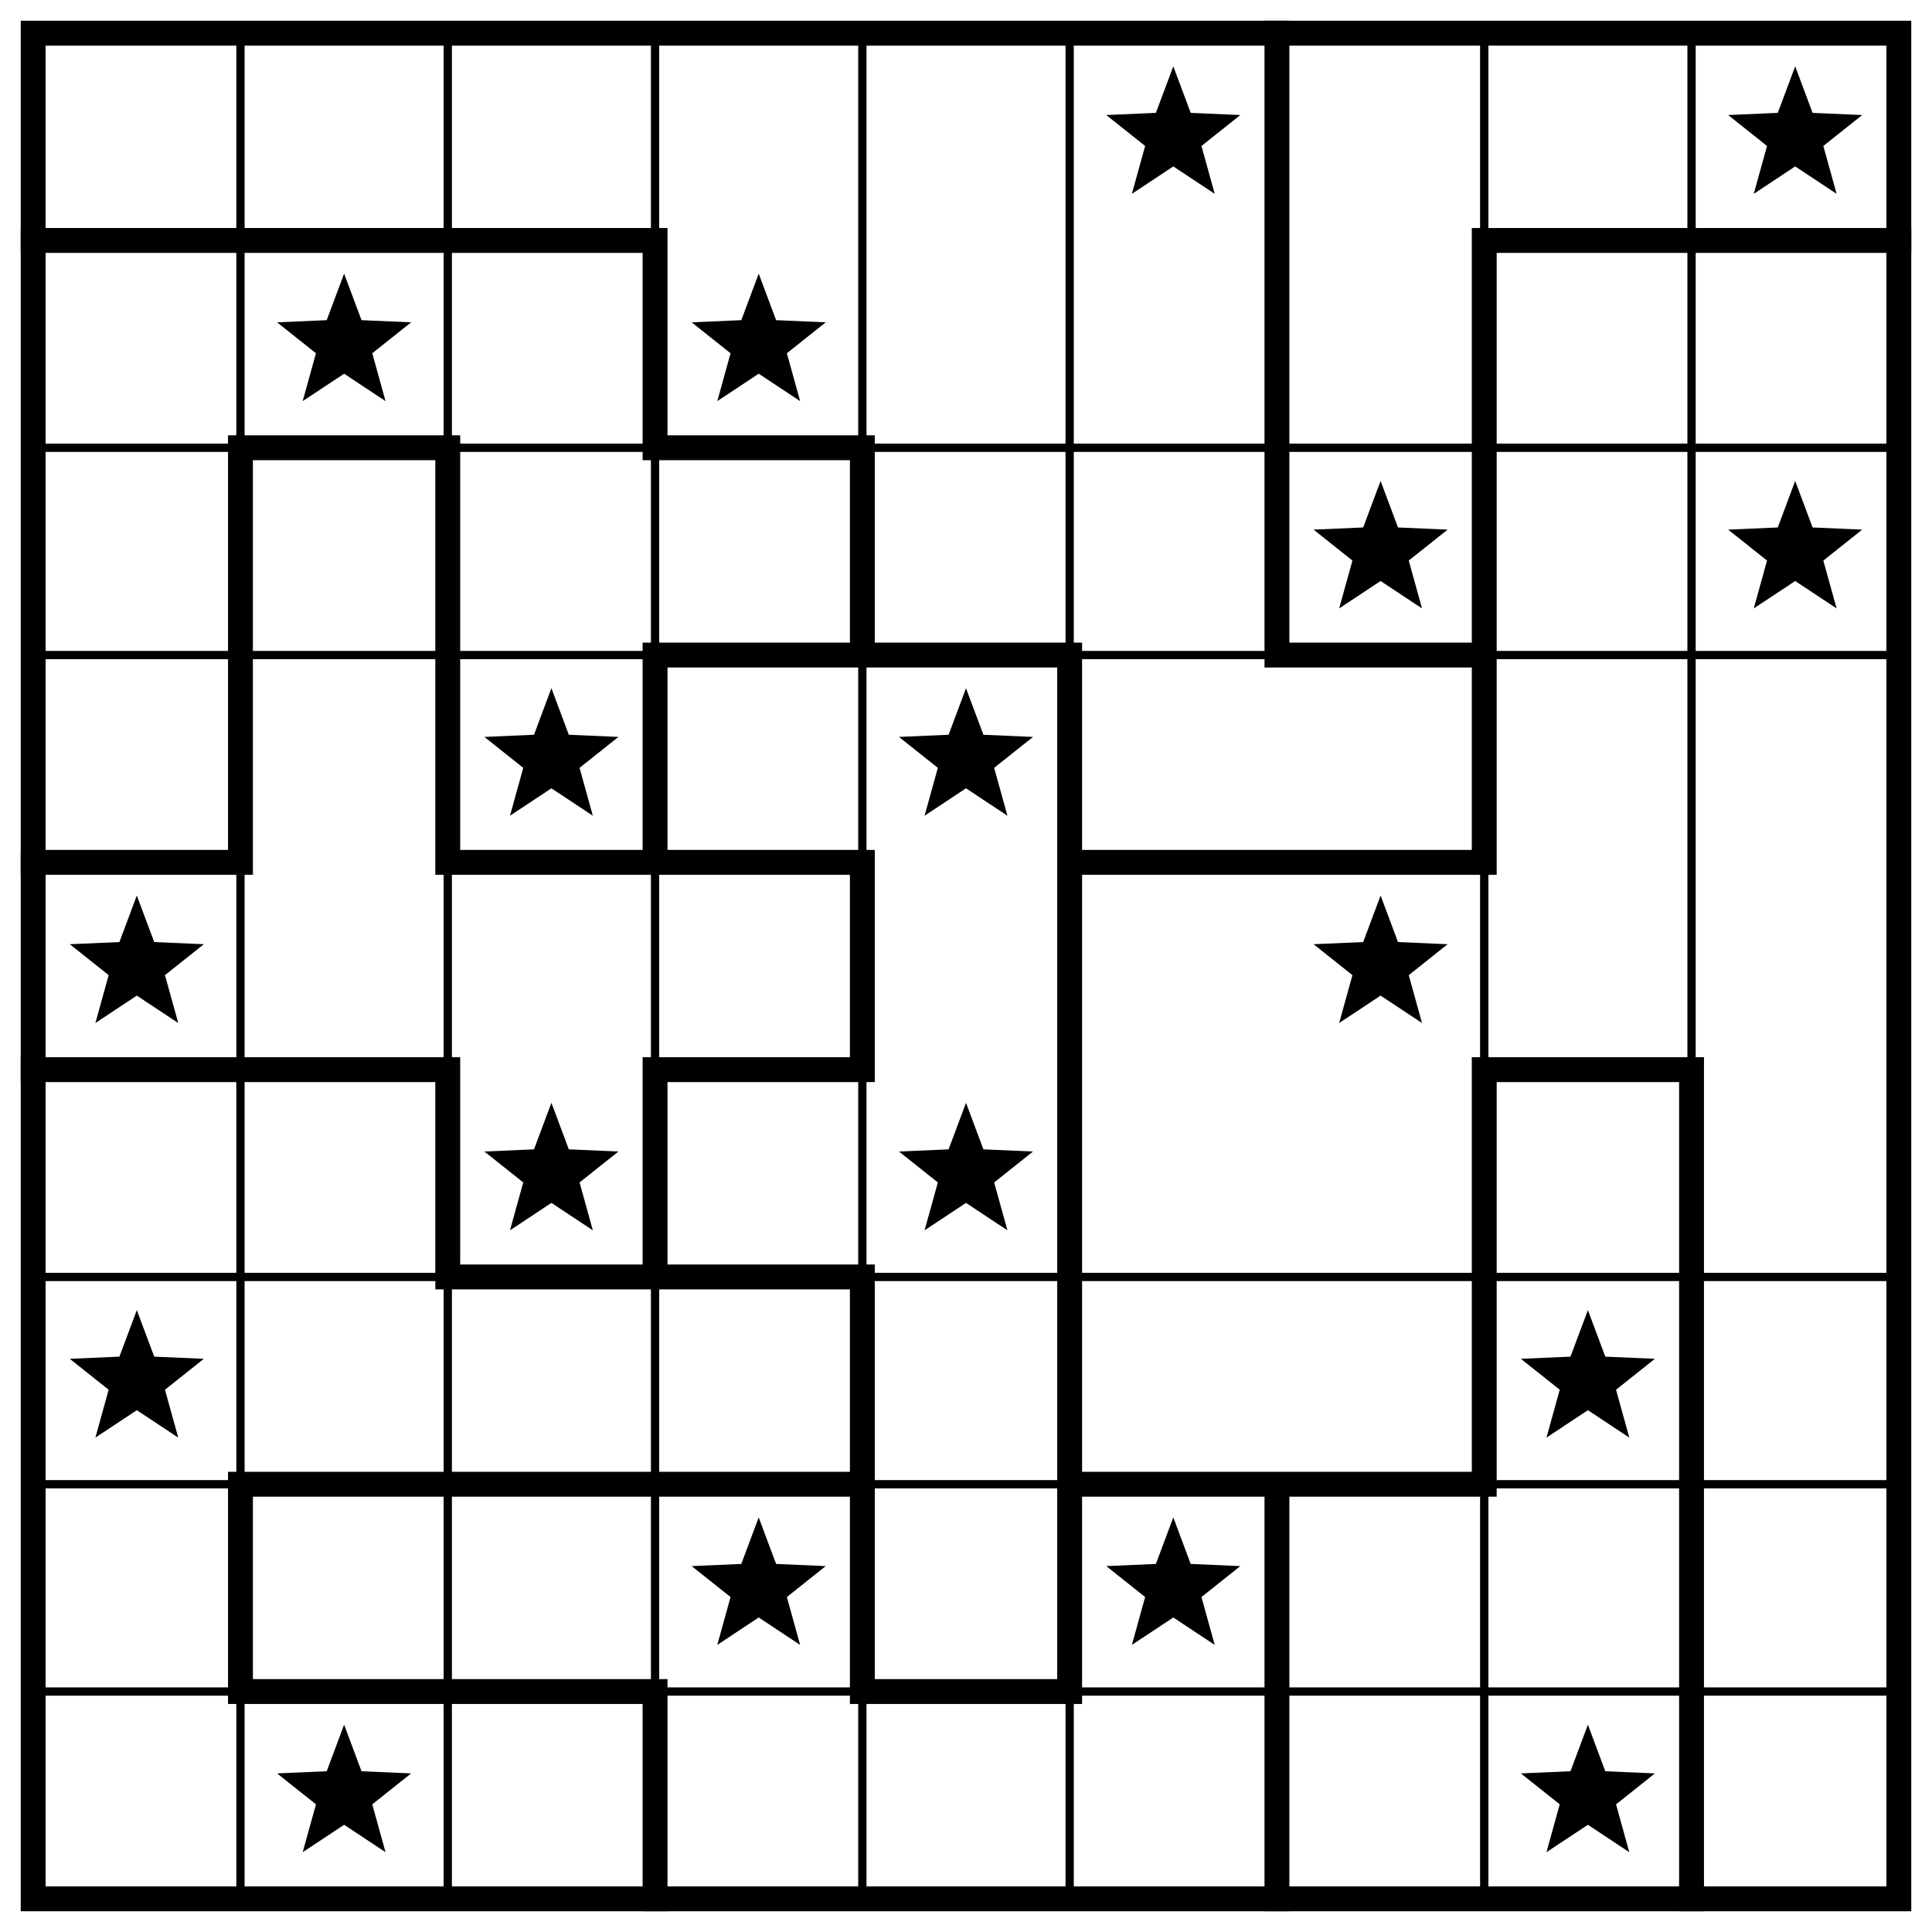
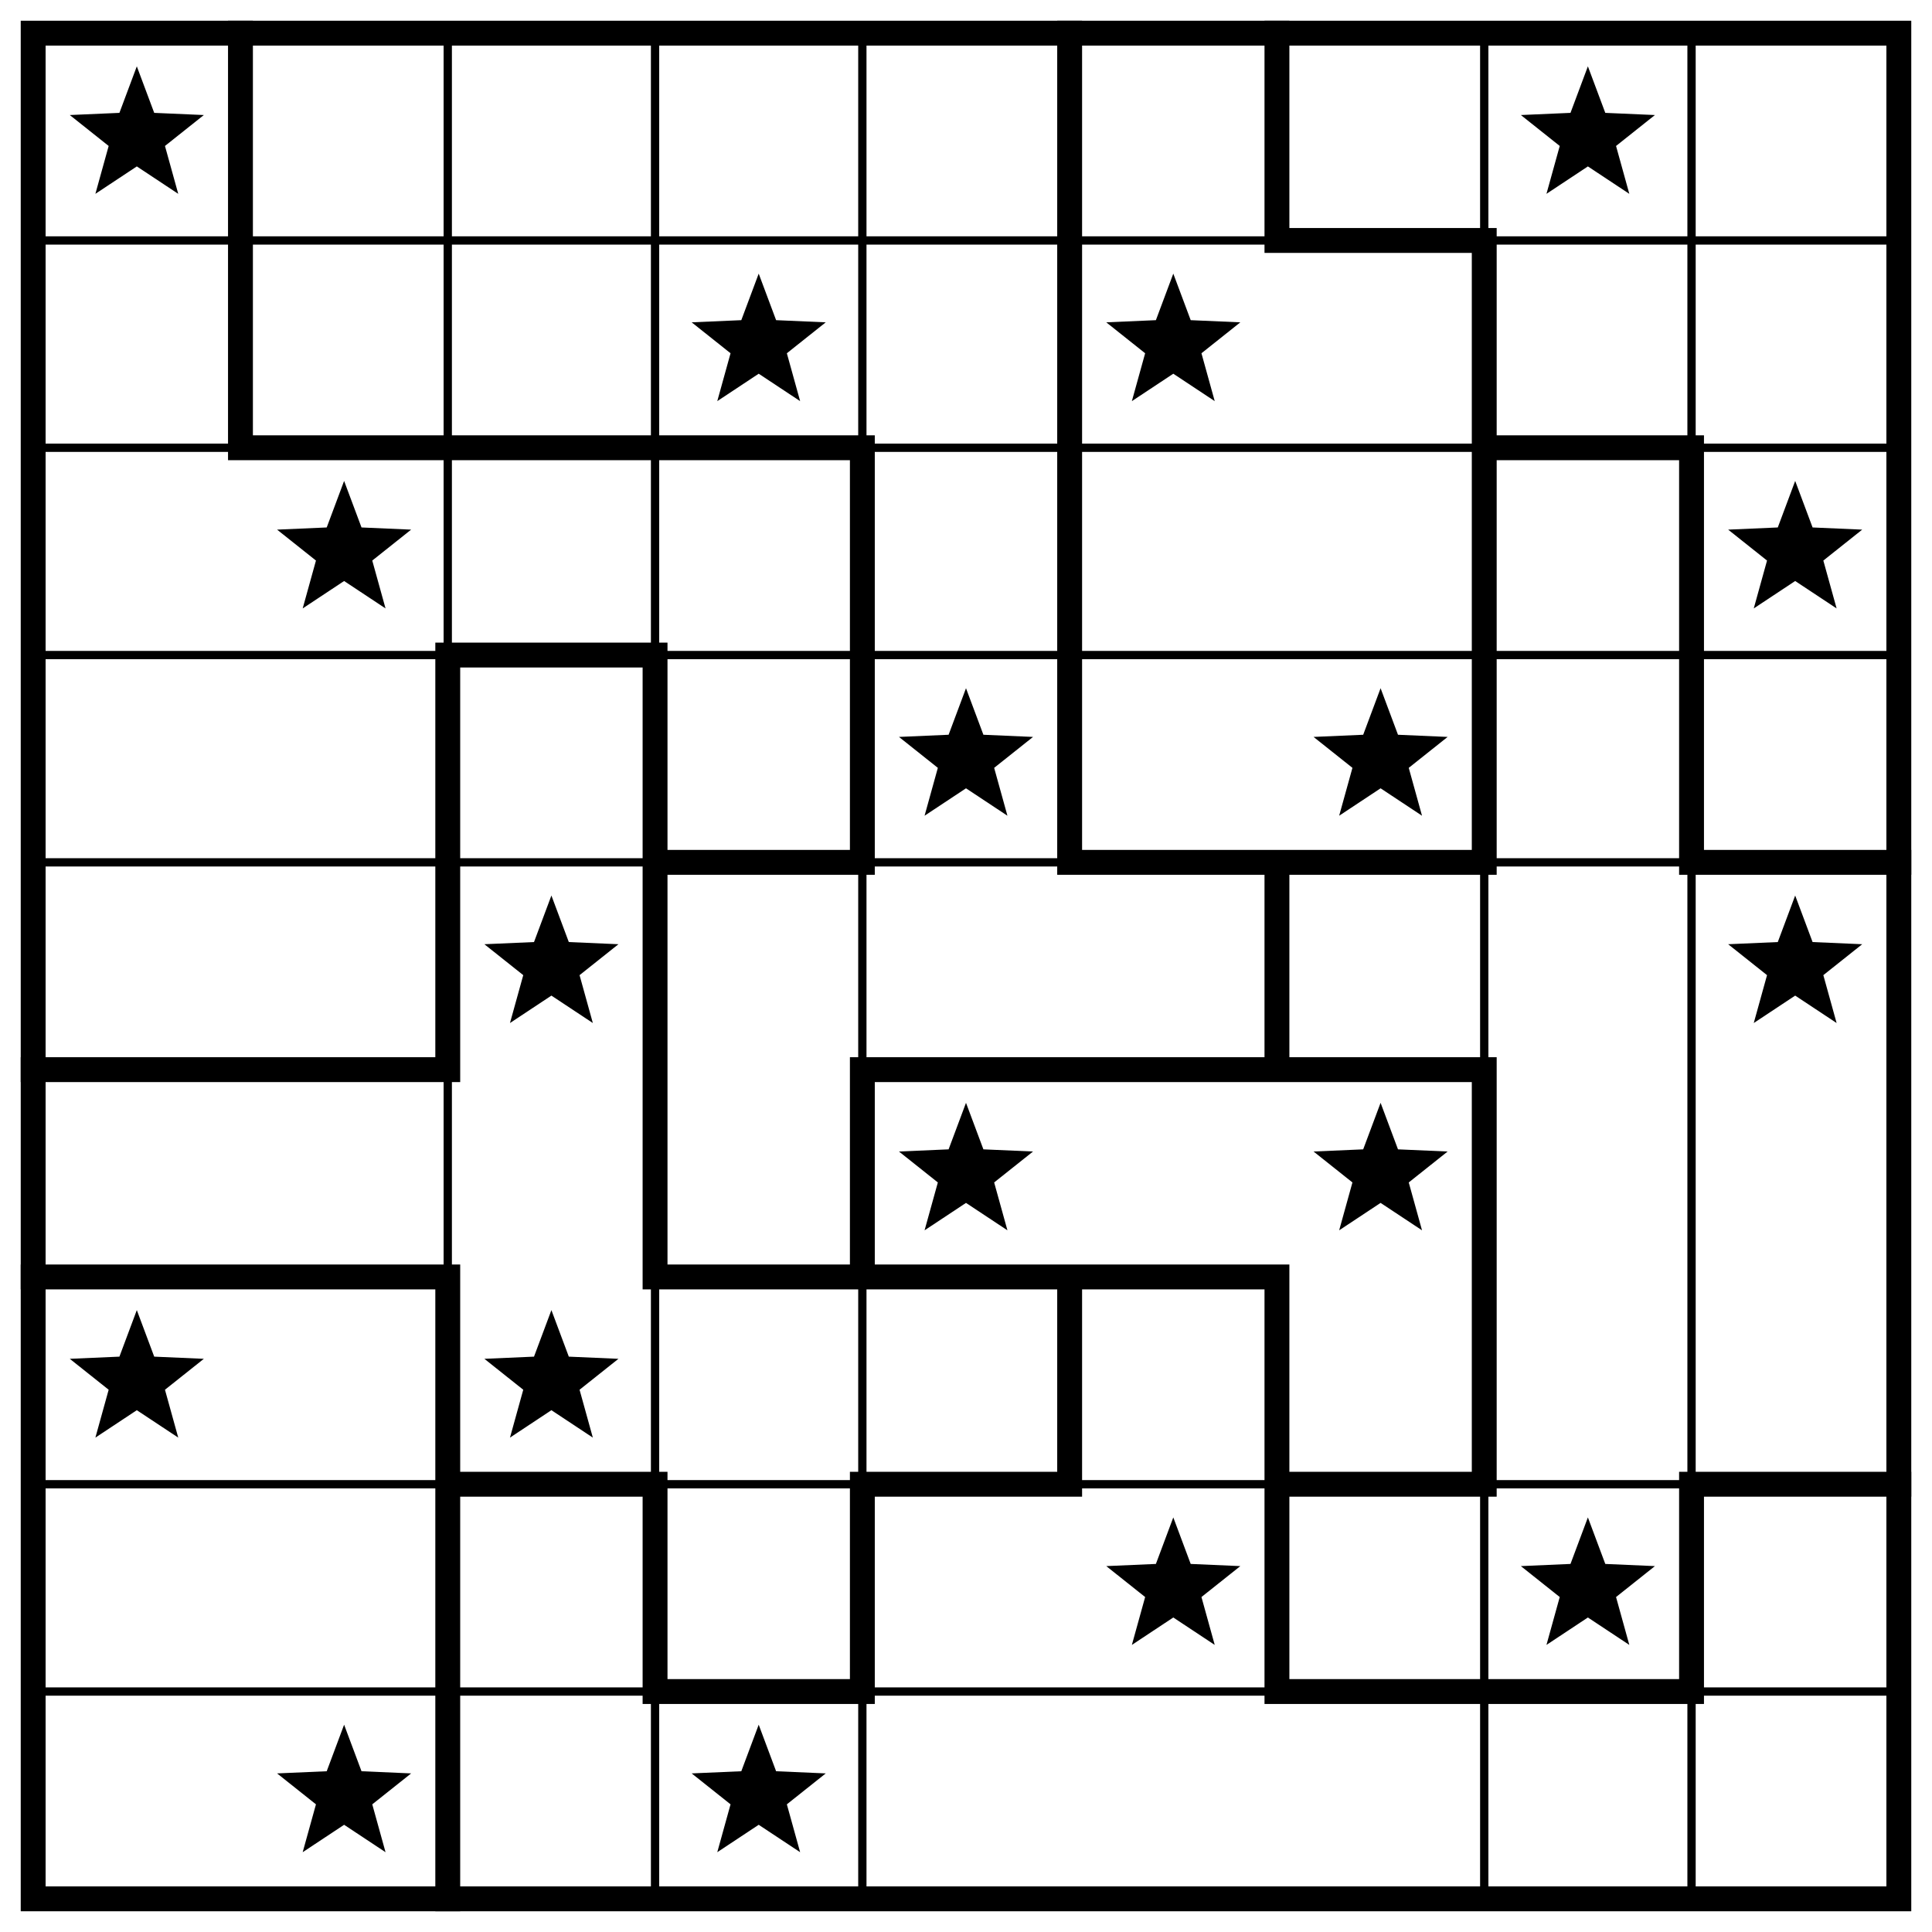
<svg xmlns="http://www.w3.org/2000/svg" class="p" viewBox="0 0 932 932" preserveAspectRatio="xMidYMid meet" shape-rendering="geometricPrecision">
-   <path d="M16 216H916M16 316H916M16 616H916M16 716H916M16 816H916M116 16V916M216 16V916M316 16V916M416 16V916M516 16V916M716 16V916M816 16V916" fill="none" stroke="#000" stroke-width="4" stroke-linecap="square" />
-   <path d="M16 116H316M716 116H916M116 216H216M316 216H416M316 316H516M616 316H716M16 416H116M216 416H416M516 416H716M16 516H216M316 516H416M716 516H816M216 616H416M116 716H416M516 716H716M116 816H316M416 816H516M116 216V416M116 716V816M216 216V416M216 516V616M316 116V216M316 316V416M316 516V616M316 816V916M416 216V316M416 416V516M416 616V816M516 316V816M616 16V316M616 716V916M716 116V416M716 516V716M816 516V916" fill="none" stroke="#000" stroke-width="12" stroke-linecap="square" />
+   <path d="M16 116H916M16 216H916M16 316H916M16 416H916M16 716H916M16 816H916M216 16V916M316 16V916M416 16V916M716 16V916M816 16V916" fill="none" stroke="#000" stroke-width="4" stroke-linecap="square" />
+   <path d="M616 116H716M116 216H416M716 216H816M216 316H316M316 416H416M516 416H716M816 416H916M16 516H216M416 516H716M16 616H216M316 616H616M216 716H316M416 716H516M616 716H716M816 716H916M316 816H416M616 816H816M116 16V216M216 316V516M216 616V916M316 316V616M316 716V816M416 216V416M416 516V616M416 716V816M516 16V416M516 616V716M616 16V116M616 416V516M616 616V816M716 116V416M716 516V716M816 216V416M816 716V816" fill="none" stroke="#000" stroke-width="12" stroke-linecap="square" />
  <rect x="16" y="16" width="900" height="900" fill="none" stroke="#000" stroke-width="12" />
  <g fill="#000">
-     <polygon points="566,32 574.394,54.447 598.336,55.493 579.581,70.413 585.985,93.507 566,80.28 546.015,93.507 552.419,70.413 533.664,55.493 557.606,54.447" />
-     <polygon points="866,32 874.394,54.447 898.336,55.493 879.581,70.413 885.985,93.507 866,80.28 846.015,93.507 852.419,70.413 833.664,55.493 857.606,54.447" />
-     <polygon points="166,132 174.394,154.447 198.336,155.493 179.581,170.413 185.985,193.507 166,180.28 146.015,193.507 152.419,170.413 133.664,155.493 157.606,154.447" />
+     <polygon points="66,32 74.394,54.447 98.336,55.493 79.581,70.413 85.985,93.507 66,80.28 46.015,93.507 52.419,70.413 33.664,55.493 57.606,54.447" />
+     <polygon points="766,32 774.394,54.447 798.336,55.493 779.581,70.413 785.985,93.507 766,80.28 746.015,93.507 752.419,70.413 733.664,55.493 757.606,54.447" />
    <polygon points="366,132 374.394,154.447 398.336,155.493 379.581,170.413 385.985,193.507 366,180.28 346.015,193.507 352.419,170.413 333.664,155.493 357.606,154.447" />
-     <polygon points="666,232 674.394,254.447 698.336,255.493 679.581,270.413 685.985,293.507 666,280.28 646.015,293.507 652.419,270.413 633.664,255.493 657.606,254.447" />
+     <polygon points="566,132 574.394,154.447 598.336,155.493 579.581,170.413 585.985,193.507 566,180.28 546.015,193.507 552.419,170.413 533.664,155.493 557.606,154.447" />
+     <polygon points="166,232 174.394,254.447 198.336,255.493 179.581,270.413 185.985,293.507 166,280.28 146.015,293.507 152.419,270.413 133.664,255.493 157.606,254.447" />
    <polygon points="866,232 874.394,254.447 898.336,255.493 879.581,270.413 885.985,293.507 866,280.28 846.015,293.507 852.419,270.413 833.664,255.493 857.606,254.447" />
-     <polygon points="266,332 274.394,354.447 298.336,355.493 279.581,370.413 285.985,393.507 266,380.28 246.015,393.507 252.419,370.413 233.664,355.493 257.606,354.447" />
    <polygon points="466,332 474.394,354.447 498.336,355.493 479.581,370.413 485.985,393.507 466,380.28 446.015,393.507 452.419,370.413 433.664,355.493 457.606,354.447" />
-     <polygon points="66,432 74.394,454.447 98.336,455.493 79.581,470.413 85.985,493.507 66,480.28 46.015,493.507 52.419,470.413 33.664,455.493 57.606,454.447" />
-     <polygon points="666,432 674.394,454.447 698.336,455.493 679.581,470.413 685.985,493.507 666,480.28 646.015,493.507 652.419,470.413 633.664,455.493 657.606,454.447" />
-     <polygon points="266,532 274.394,554.447 298.336,555.493 279.581,570.413 285.985,593.507 266,580.28 246.015,593.507 252.419,570.413 233.664,555.493 257.606,554.447" />
+     <polygon points="666,332 674.394,354.447 698.336,355.493 679.581,370.413 685.985,393.507 666,380.28 646.015,393.507 652.419,370.413 633.664,355.493 657.606,354.447" />
+     <polygon points="266,432 274.394,454.447 298.336,455.493 279.581,470.413 285.985,493.507 266,480.28 246.015,493.507 252.419,470.413 233.664,455.493 257.606,454.447" />
+     <polygon points="866,432 874.394,454.447 898.336,455.493 879.581,470.413 885.985,493.507 866,480.28 846.015,493.507 852.419,470.413 833.664,455.493 857.606,454.447" />
    <polygon points="466,532 474.394,554.447 498.336,555.493 479.581,570.413 485.985,593.507 466,580.28 446.015,593.507 452.419,570.413 433.664,555.493 457.606,554.447" />
+     <polygon points="666,532 674.394,554.447 698.336,555.493 679.581,570.413 685.985,593.507 666,580.28 646.015,593.507 652.419,570.413 633.664,555.493 657.606,554.447" />
    <polygon points="66,632 74.394,654.447 98.336,655.493 79.581,670.413 85.985,693.507 66,680.28 46.015,693.507 52.419,670.413 33.664,655.493 57.606,654.447" />
-     <polygon points="766,632 774.394,654.447 798.336,655.493 779.581,670.413 785.985,693.507 766,680.28 746.015,693.507 752.419,670.413 733.664,655.493 757.606,654.447" />
-     <polygon points="366,732 374.394,754.447 398.336,755.493 379.581,770.413 385.985,793.507 366,780.28 346.015,793.507 352.419,770.413 333.664,755.493 357.606,754.447" />
+     <polygon points="266,632 274.394,654.447 298.336,655.493 279.581,670.413 285.985,693.507 266,680.28 246.015,693.507 252.419,670.413 233.664,655.493 257.606,654.447" />
    <polygon points="566,732 574.394,754.447 598.336,755.493 579.581,770.413 585.985,793.507 566,780.28 546.015,793.507 552.419,770.413 533.664,755.493 557.606,754.447" />
+     <polygon points="766,732 774.394,754.447 798.336,755.493 779.581,770.413 785.985,793.507 766,780.28 746.015,793.507 752.419,770.413 733.664,755.493 757.606,754.447" />
    <polygon points="166,832 174.394,854.447 198.336,855.493 179.581,870.413 185.985,893.507 166,880.28 146.015,893.507 152.419,870.413 133.664,855.493 157.606,854.447" />
-     <polygon points="766,832 774.394,854.447 798.336,855.493 779.581,870.413 785.985,893.507 766,880.28 746.015,893.507 752.419,870.413 733.664,855.493 757.606,854.447" />
+     <polygon points="366,832 374.394,854.447 398.336,855.493 379.581,870.413 385.985,893.507 366,880.28 346.015,893.507 352.419,870.413 333.664,855.493 357.606,854.447" />
  </g>
</svg>
